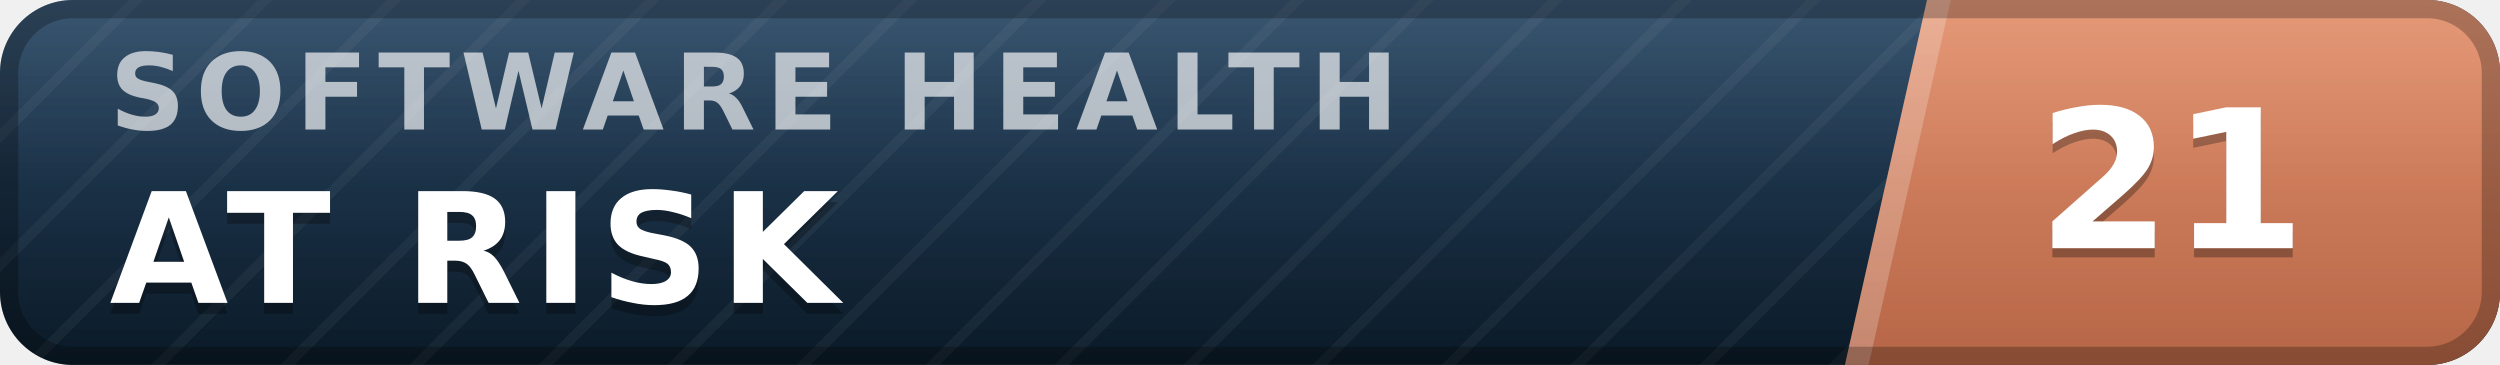
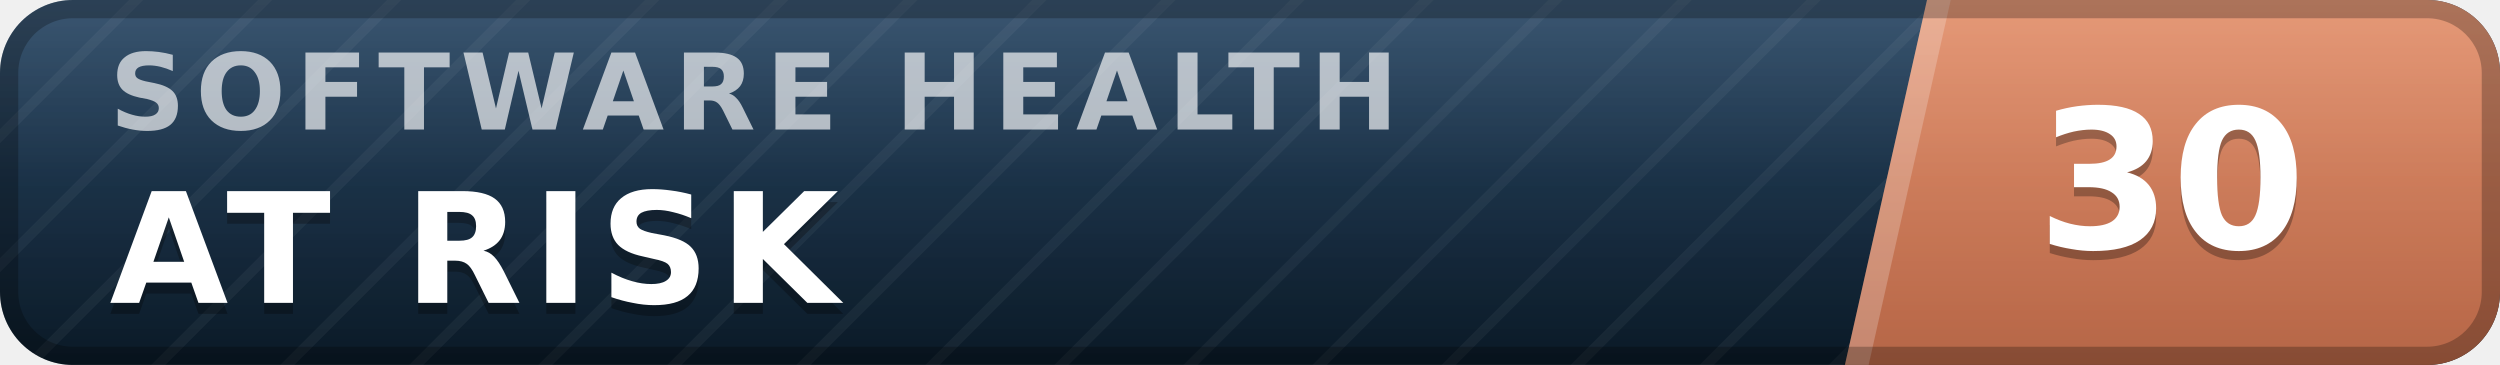
- <svg xmlns="http://www.w3.org/2000/svg" width="137" height="20" viewBox="0 0 137 20" role="img" aria-label="inspect.software software health index 21 of 100, at risk" font-family="Verdana,DejaVu Sans,Geneva,sans-serif">
+ <svg xmlns="http://www.w3.org/2000/svg" width="137" height="20" viewBox="0 0 137 20" role="img" aria-label="inspect.software software health index 30 of 100, at risk" font-family="Verdana,DejaVu Sans,Geneva,sans-serif">
  <defs>
    <linearGradient id="plate" x1="0" y1="0" x2="0" y2="1">
      <stop offset="0" stop-color="#1d3d5c" />
      <stop offset="1" stop-color="#0a1926" />
    </linearGradient>
    <linearGradient id="endplate" x1="0" y1="0" x2="0" y2="1">
      <stop offset="0" stop-color="#e18a64" />
      <stop offset="1" stop-color="#b56546" />
    </linearGradient>
    <linearGradient id="gloss" x1="0" y1="0" x2="0" y2="1">
      <stop offset="0" stop-color="#fff" stop-opacity=".13" />
      <stop offset=".5" stop-color="#fff" stop-opacity=".03" />
      <stop offset="1" stop-color="#fff" stop-opacity="0" />
    </linearGradient>
    <pattern id="guilloche" width="5" height="5" patternUnits="userSpaceOnUse" patternTransform="rotate(45)">
      <line x1="0" y1="0" x2="0" y2="5" stroke="#fff" stroke-opacity=".045" stroke-width="1.1" />
    </pattern>
    <clipPath id="rounded">
      <rect width="137" height="20" rx="4" />
    </clipPath>
  </defs>
  <g clip-path="url(#rounded)">
    <rect width="137" height="20" fill="url(#plate)" />
    <rect width="137" height="20" fill="url(#guilloche)" />
    <polygon points="105.6,0 137,0 137,20 101.1,20" fill="url(#endplate)" />
    <polygon points="105.6,0 106.9,0 102.4,20 101.1,20" fill="#fff" fill-opacity=".22" />
    <text x="6.0" y="7.1" font-size="5.8" letter-spacing="0.55" fill="#fff" fill-opacity=".66" font-weight="bold" textLength="76.3" lengthAdjust="spacing">SOFTWARE HEALTH</text>
    <text x="6.0" y="17.2" font-size="8.4" fill="#000" fill-opacity=".3" font-weight="bold" letter-spacing="0.55" textLength="43.3" lengthAdjust="spacing">AT RISK</text>
    <text x="6.0" y="16.6" font-size="8.4" fill="#fff" font-weight="bold" letter-spacing="0.55" textLength="43.3" lengthAdjust="spacing">AT RISK</text>
-     <text x="119.0" y="14.1" font-size="10.6" fill="#000" fill-opacity=".3" font-weight="bold" text-anchor="middle">21</text>
-     <text x="119.0" y="13.6" font-size="10.6" fill="#fff" font-weight="bold" text-anchor="middle">21</text>
+     <text x="119.0" y="14.1" font-size="10.6" fill="#000" fill-opacity=".3" font-weight="bold" text-anchor="middle">30</text>
+     <text x="119.0" y="13.6" font-size="10.6" fill="#fff" font-weight="bold" text-anchor="middle">30</text>
    <rect width="137" height="20" fill="url(#gloss)" />
  </g>
  <rect x=".5" y=".5" width="136" height="19" rx="3.5" fill="none" stroke="#000" stroke-opacity=".25" />
</svg>
